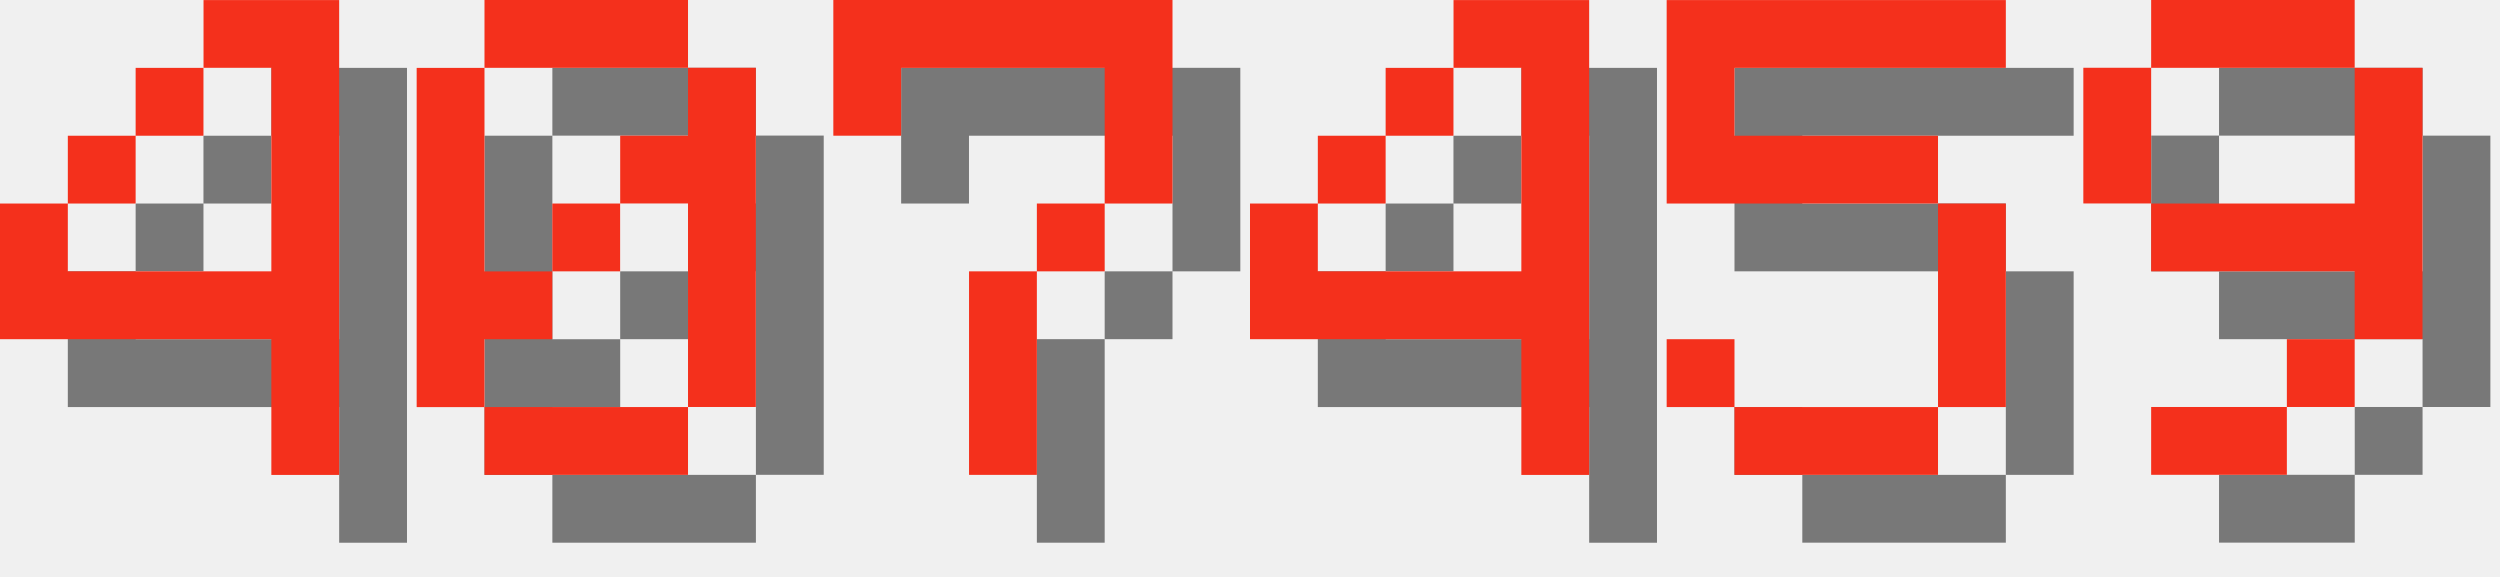
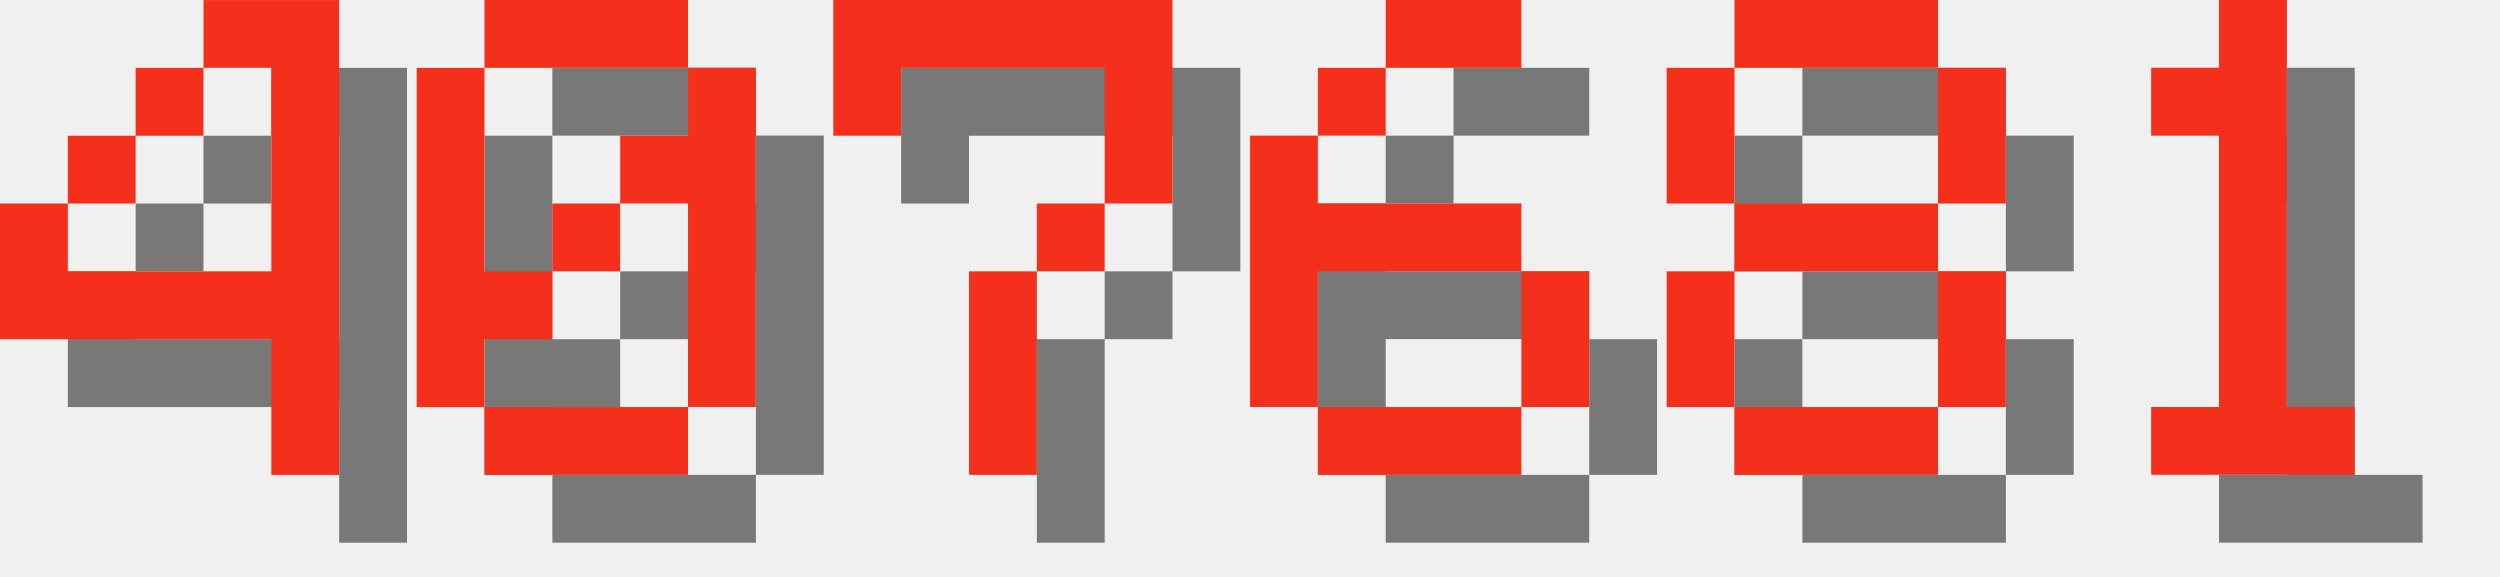
<svg xmlns="http://www.w3.org/2000/svg" version="1.1" width="156.0" height="36">
  <style>
        .text-foreground {
            fill: #F4301C;
        }
        .text-shadow {
            fill: #000000;
            fill-opacity: 0.5;
        }
    </style>
  <g class="digit" id="digit_4" transform="translate(0.0, 0), scale(4)">
    <path id="digit_4_shadow" class="text-shadow" d="m4.233 1.058v1.058h1.058v3.175h-3.175v-1.058h-1.058v2.117h4.233v2.117h1.058v-7.408h-2.117zm-2.117 3.175h1.058v-1.058h-1.058v1.058zm1.058-1.058h1.058v-1.058h-1.058v1.058z" fill-opacity=".5" style="paint-order:stroke fill markers" />
    <path id="digit_4_fg" class="text-foreground" d="m3.175 0v1.058h1.058v3.175h-3.175v-1.058h-1.058v2.117h4.233v2.117h1.058v-7.408h-2.117zm-2.117 3.175h1.058v-1.058h-1.058v1.058zm1.058-1.058h1.058v-1.058h-1.058v1.058z" fill="#fff" style="paint-order:stroke fill markers" />
  </g>
  <g class="digit" id="digit_0" transform="translate(26.0, 0), scale(4)">
    <path id="digit_0_shadow" class="text-shadow" d="m2.117 1.058v1.058h3.175v-1.058h-3.175zm3.175 1.058v1.058h-1.058v1.058h1.058v3.175h1.058v-5.292h-1.058zm0 5.292h-3.175v1.058h3.175v-1.058zm-3.175 0v-1.058h1.058v-1.058h-1.058v-3.175h-1.058v5.292h1.058zm1.058-2.117h1.058v-1.058h-1.058v1.058z" fill-opacity=".5" style="paint-order:stroke fill markers" />
    <path id="digit_0_fg" class="text-foreground" d="m1.058 0v1.058h3.175v-1.058h-3.175zm3.175 1.058v1.058h-1.058v1.058h1.058v3.175h1.058v-5.292h-1.058zm0 5.292h-3.175v1.058h3.175v-1.058zm-3.175 0v-1.058h1.058v-1.058h-1.058v-3.175h-1.058v5.292h1.058zm1.058-2.117h1.058v-1.058h-1.058v1.058z" fill="#fff" style="paint-order:stroke fill markers" />
  </g>
  <g class="digit" id="digit_7" transform="translate(52.0, 0), scale(4)">
    <path id="digit_7_shadow" class="text-shadow" d="m1.058 1.058 2e-6 2.117h1.058v-1.058h3.175v1.058l2e-7 1.058h-1.058v1.058h-1.058l4e-7 3.175 1.058 1e-7v-3.175h1.058v-1.058h1.058l5e-7 -1.058v-2.117z" fill-opacity=".5" style="paint-order:stroke fill markers" />
    <path id="digit_7_fg" class="text-foreground" d="m0 0 2e-6 2.117h1.058v-1.058h3.175v1.058l2e-7 1.058h-1.058v1.058h-1.058l4e-7 3.175 1.058 1e-7v-3.175h1.058v-1.058h1.058l5e-7 -1.058v-2.117z" fill="#fff" style="paint-order:stroke fill markers" />
  </g>
-   <g class="digit" id="digit_4" transform="translate(78.0, 0), scale(4)">
-     <path id="digit_4_shadow" class="text-shadow" d="m4.233 1.058v1.058h1.058v3.175h-3.175v-1.058h-1.058v2.117h4.233v2.117h1.058v-7.408h-2.117zm-2.117 3.175h1.058v-1.058h-1.058v1.058zm1.058-1.058h1.058v-1.058h-1.058v1.058z" fill-opacity=".5" style="paint-order:stroke fill markers" />
-     <path id="digit_4_fg" class="text-foreground" d="m3.175 0v1.058h1.058v3.175h-3.175v-1.058h-1.058v2.117h4.233v2.117h1.058v-7.408h-2.117zm-2.117 3.175h1.058v-1.058h-1.058v1.058zm1.058-1.058h1.058v-1.058h-1.058v1.058z" fill="#fff" style="paint-order:stroke fill markers" />
+   <g class="digit" id="digit_6" transform="translate(78.0, 0), scale(4)">
+     <path id="digit_6_shadow" class="text-shadow" d="m3.175 1.058v1.058h2.117v-1.058h-2.117zm0 1.058h-1.058v1.058h1.058v-1.058zm-1.058 1.058h-1.058v4.233h1.058v-2.117h3.175v-1.058h-3.175v-1.058zm3.175 2.117v2.117h1.058v-2.117h-1.058zm0 2.117h-3.175v1.058h3.175v-1.058z" fill-opacity=".5" style="paint-order:stroke fill markers" />
+     <path id="digit_6_fg" class="text-foreground" d="m2.117 0v1.058h2.117v-1.058h-2.117zm0 1.058h-1.058v1.058h1.058v-1.058zm-1.058 1.058h-1.058v4.233h1.058v-2.117h3.175v-1.058h-3.175v-1.058zm3.175 2.117v2.117h1.058v-2.117h-1.058zm0 2.117h-3.175v1.058h3.175v-1.058z" fill="#fff" style="paint-order:stroke fill markers" />
  </g>
-   <g class="digit" id="digit_5" transform="translate(104.0, 0), scale(4)">
-     <path id="digit_5_shadow" class="text-shadow" d="m1.058 1.058v3.175h4.233v3.175h-3.175v-1.058h-1.058v1.058h1.058v1.058h3.175v-1.058h1.058v-3.175h-1.058v-1.058h-3.175v-1.058h4.233v-1.058h-5.292z" fill-opacity=".5" style="paint-order:stroke fill markers" />
-     <path id="digit_5_fg" class="text-foreground" d="m0 0v3.175h4.233v3.175h-3.175v-1.058h-1.058v1.058h1.058v1.058h3.175v-1.058h1.058v-3.175h-1.058v-1.058h-3.175v-1.058h4.233v-1.058h-5.292z" fill="#fff" style="paint-order:stroke fill markers" />
+   <g class="digit" id="digit_8" transform="translate(104.0, 0), scale(4)">
+     <path id="digit_8_shadow" class="text-shadow" d="m2.117 1.058v1.058h3.175v-1.058h-3.175zm3.175 1.058v2.117h1.058v-2.117h-1.058zm0 2.117h-3.175v1.058h3.175v-1.058zm0 1.058v2.117h1.058v-2.117h-1.058zm0 2.117h-3.175v1.058h3.175v-1.058zm-3.175 0v-2.117h-1.058v2.117h1.058zm0-3.175v-2.117h-1.058v2.117h1.058z" fill-opacity=".5" style="paint-order:stroke fill markers" />
+     <path id="digit_8_fg" class="text-foreground" d="m1.058 0v1.058h3.175v-1.058h-3.175zm3.175 1.058v2.117h1.058v-2.117h-1.058zm0 2.117h-3.175v1.058h3.175v-1.058zm0 1.058v2.117h1.058v-2.117h-1.058zm0 2.117h-3.175v1.058h3.175v-1.058zm-3.175 0v-2.117h-1.058v2.117h1.058zm0-3.175v-2.117h-1.058v2.117h1.058z" fill="#fff" style="paint-order:stroke fill markers" />
  </g>
-   <g class="digit" id="digit_9" transform="translate(130.0, 0), scale(4)">
-     <path id="digit_9_shadow" class="text-shadow" d="m2.117 1.058v1.058h3.175v-1.058h-3.175zm3.175 1.058v2.117h-3.175v1.058h3.175v1.058h1.058v-4.233h-1.058zm0 4.233h-1.058v1.058h1.058v-1.058zm-1.058 1.058h-2.117v1.058h2.117v-1.058zm-2.117-3.175v-2.117h-1.058v2.117h1.058z" fill-opacity=".5" style="paint-order:stroke fill markers" />
-     <path id="digit_9_fg" class="text-foreground" d="m1.058 0v1.058h3.175v-1.058h-3.175zm3.175 1.058v2.117h-3.175v1.058h3.175v1.058h1.058v-4.233h-1.058zm0 4.233h-1.058v1.058h1.058v-1.058zm-1.058 1.058h-2.117v1.058h2.117v-1.058zm-2.117-3.175v-2.117h-1.058v2.117h1.058z" fill="#fff" style="paint-order:stroke fill markers" />
+   <g class="digit" id="digit_1" transform="translate(130.0, 0), scale(4)">
+     <path id="digit_1_shadow" class="text-shadow" d="m2.117 2.117v1.058h1.058v4.233h-1.058v1.058h3.175v-1.058h-1.058v-6.35h-1.058v1.058h-1.058z" fill-opacity=".5" style="paint-order:stroke fill markers" />
+     <path id="digit_1_fg" class="text-foreground" d="m1.058 1.058v1.058h1.058v4.233h-1.058v1.058h3.175v-1.058h-1.058v-6.35h-1.058v1.058h-1.058z" fill="#fff" style="paint-order:stroke fill markers" />
  </g>
</svg>
